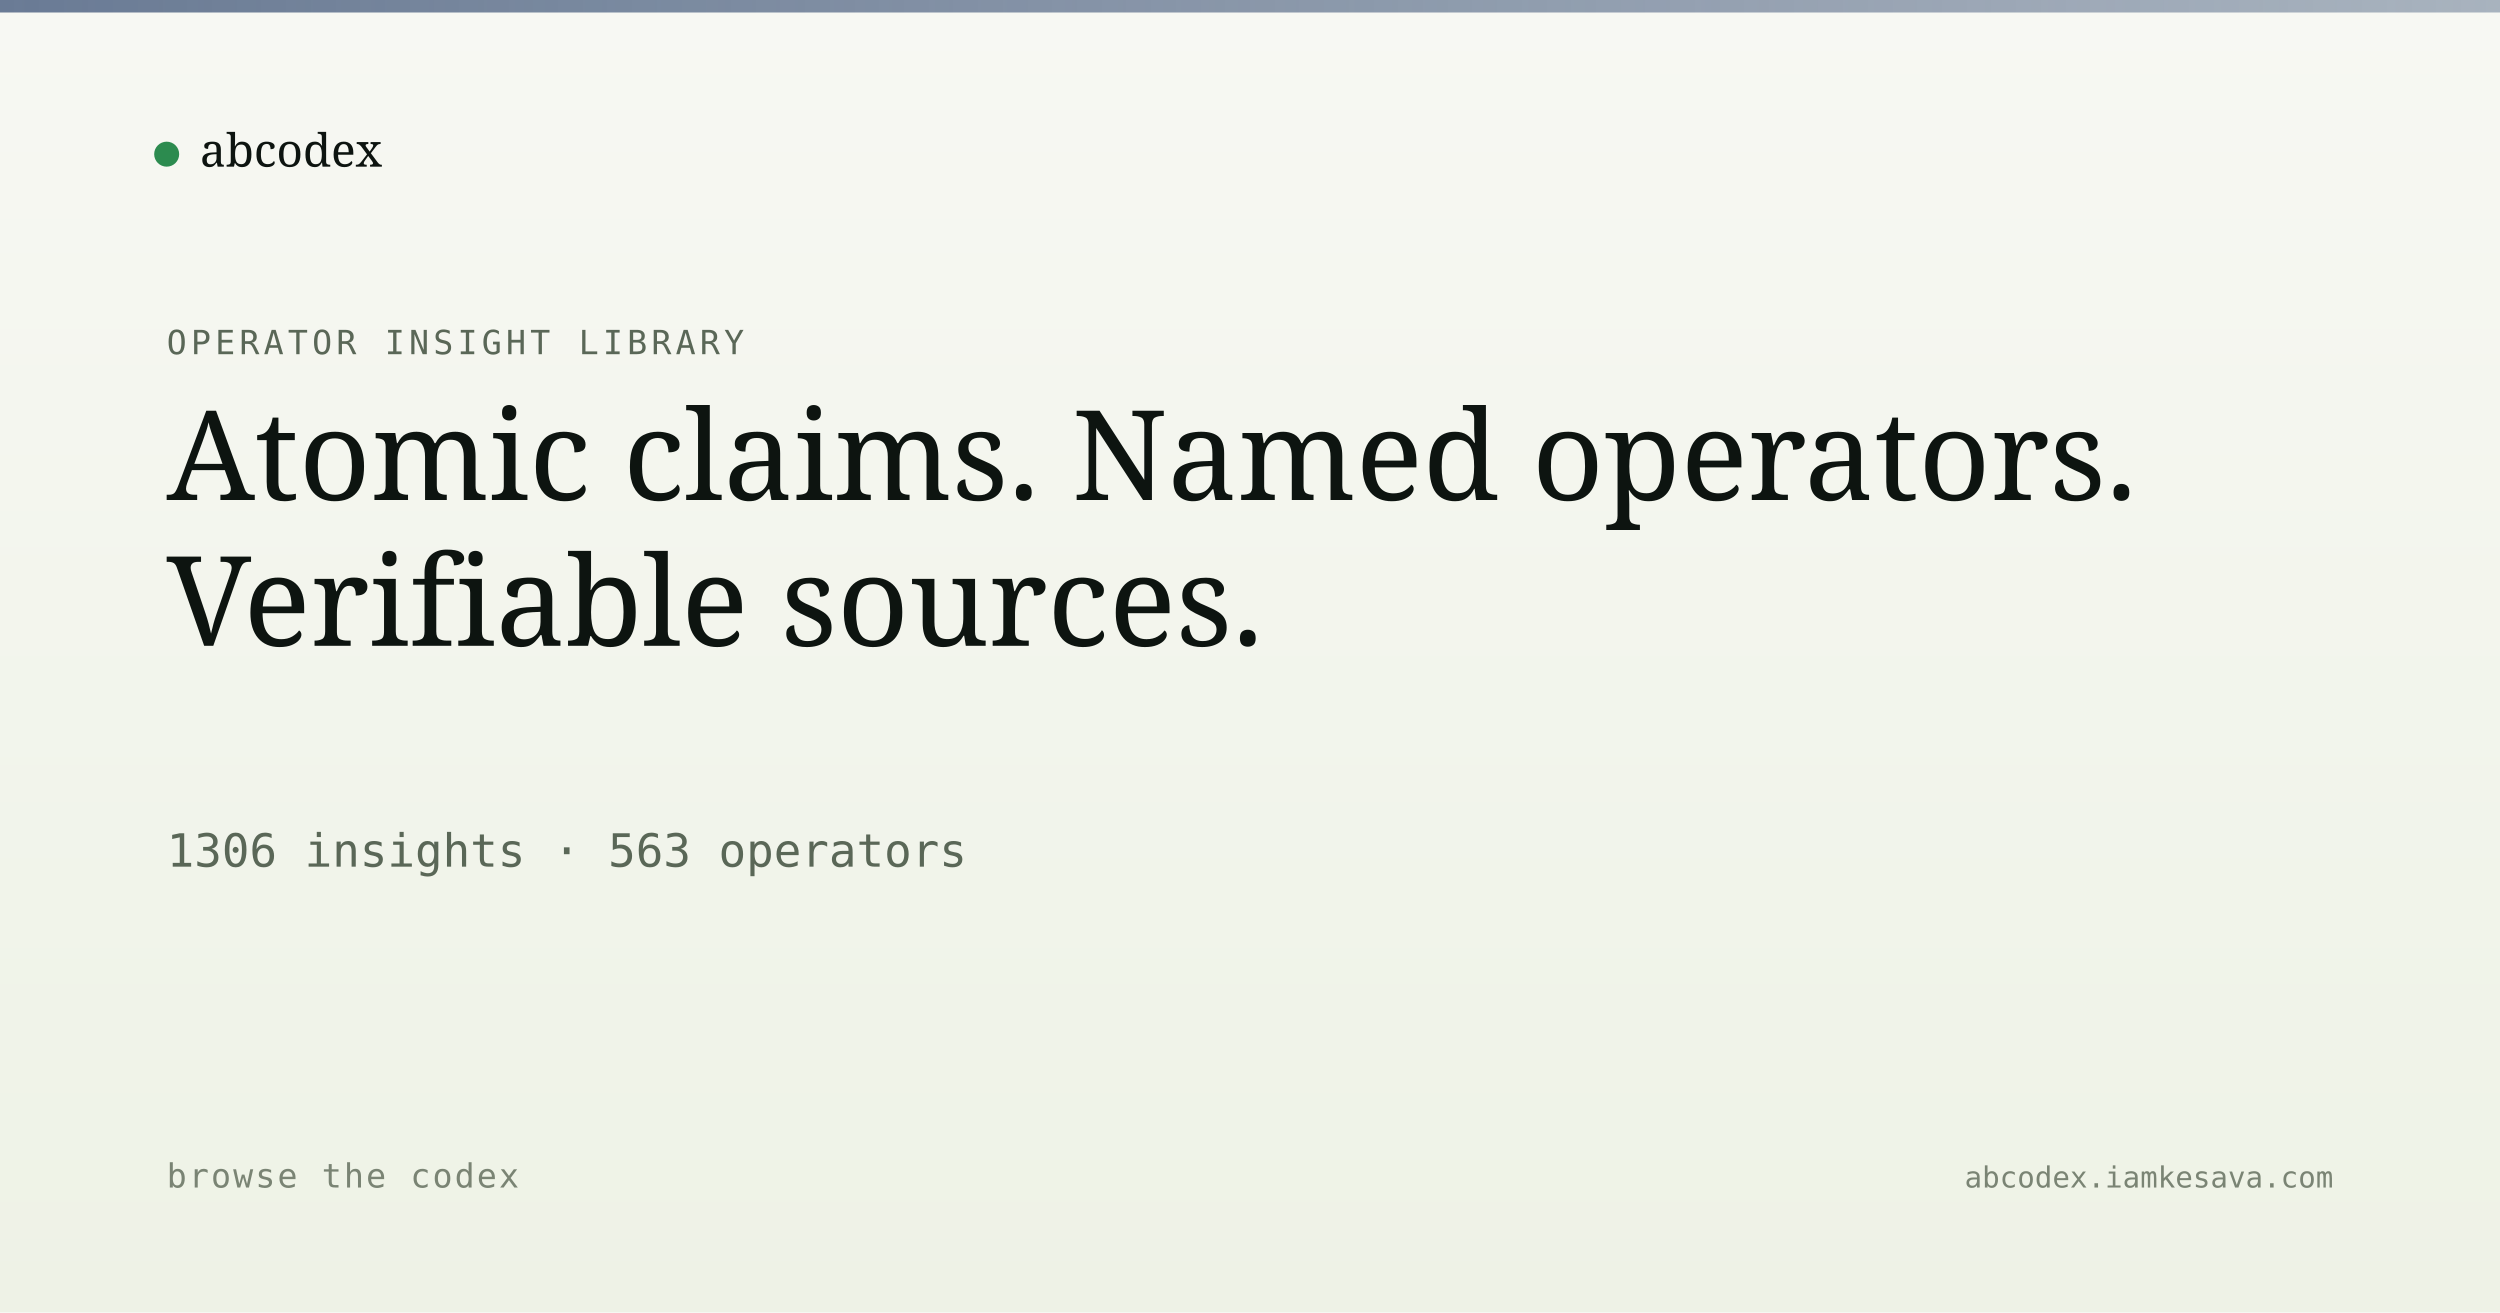
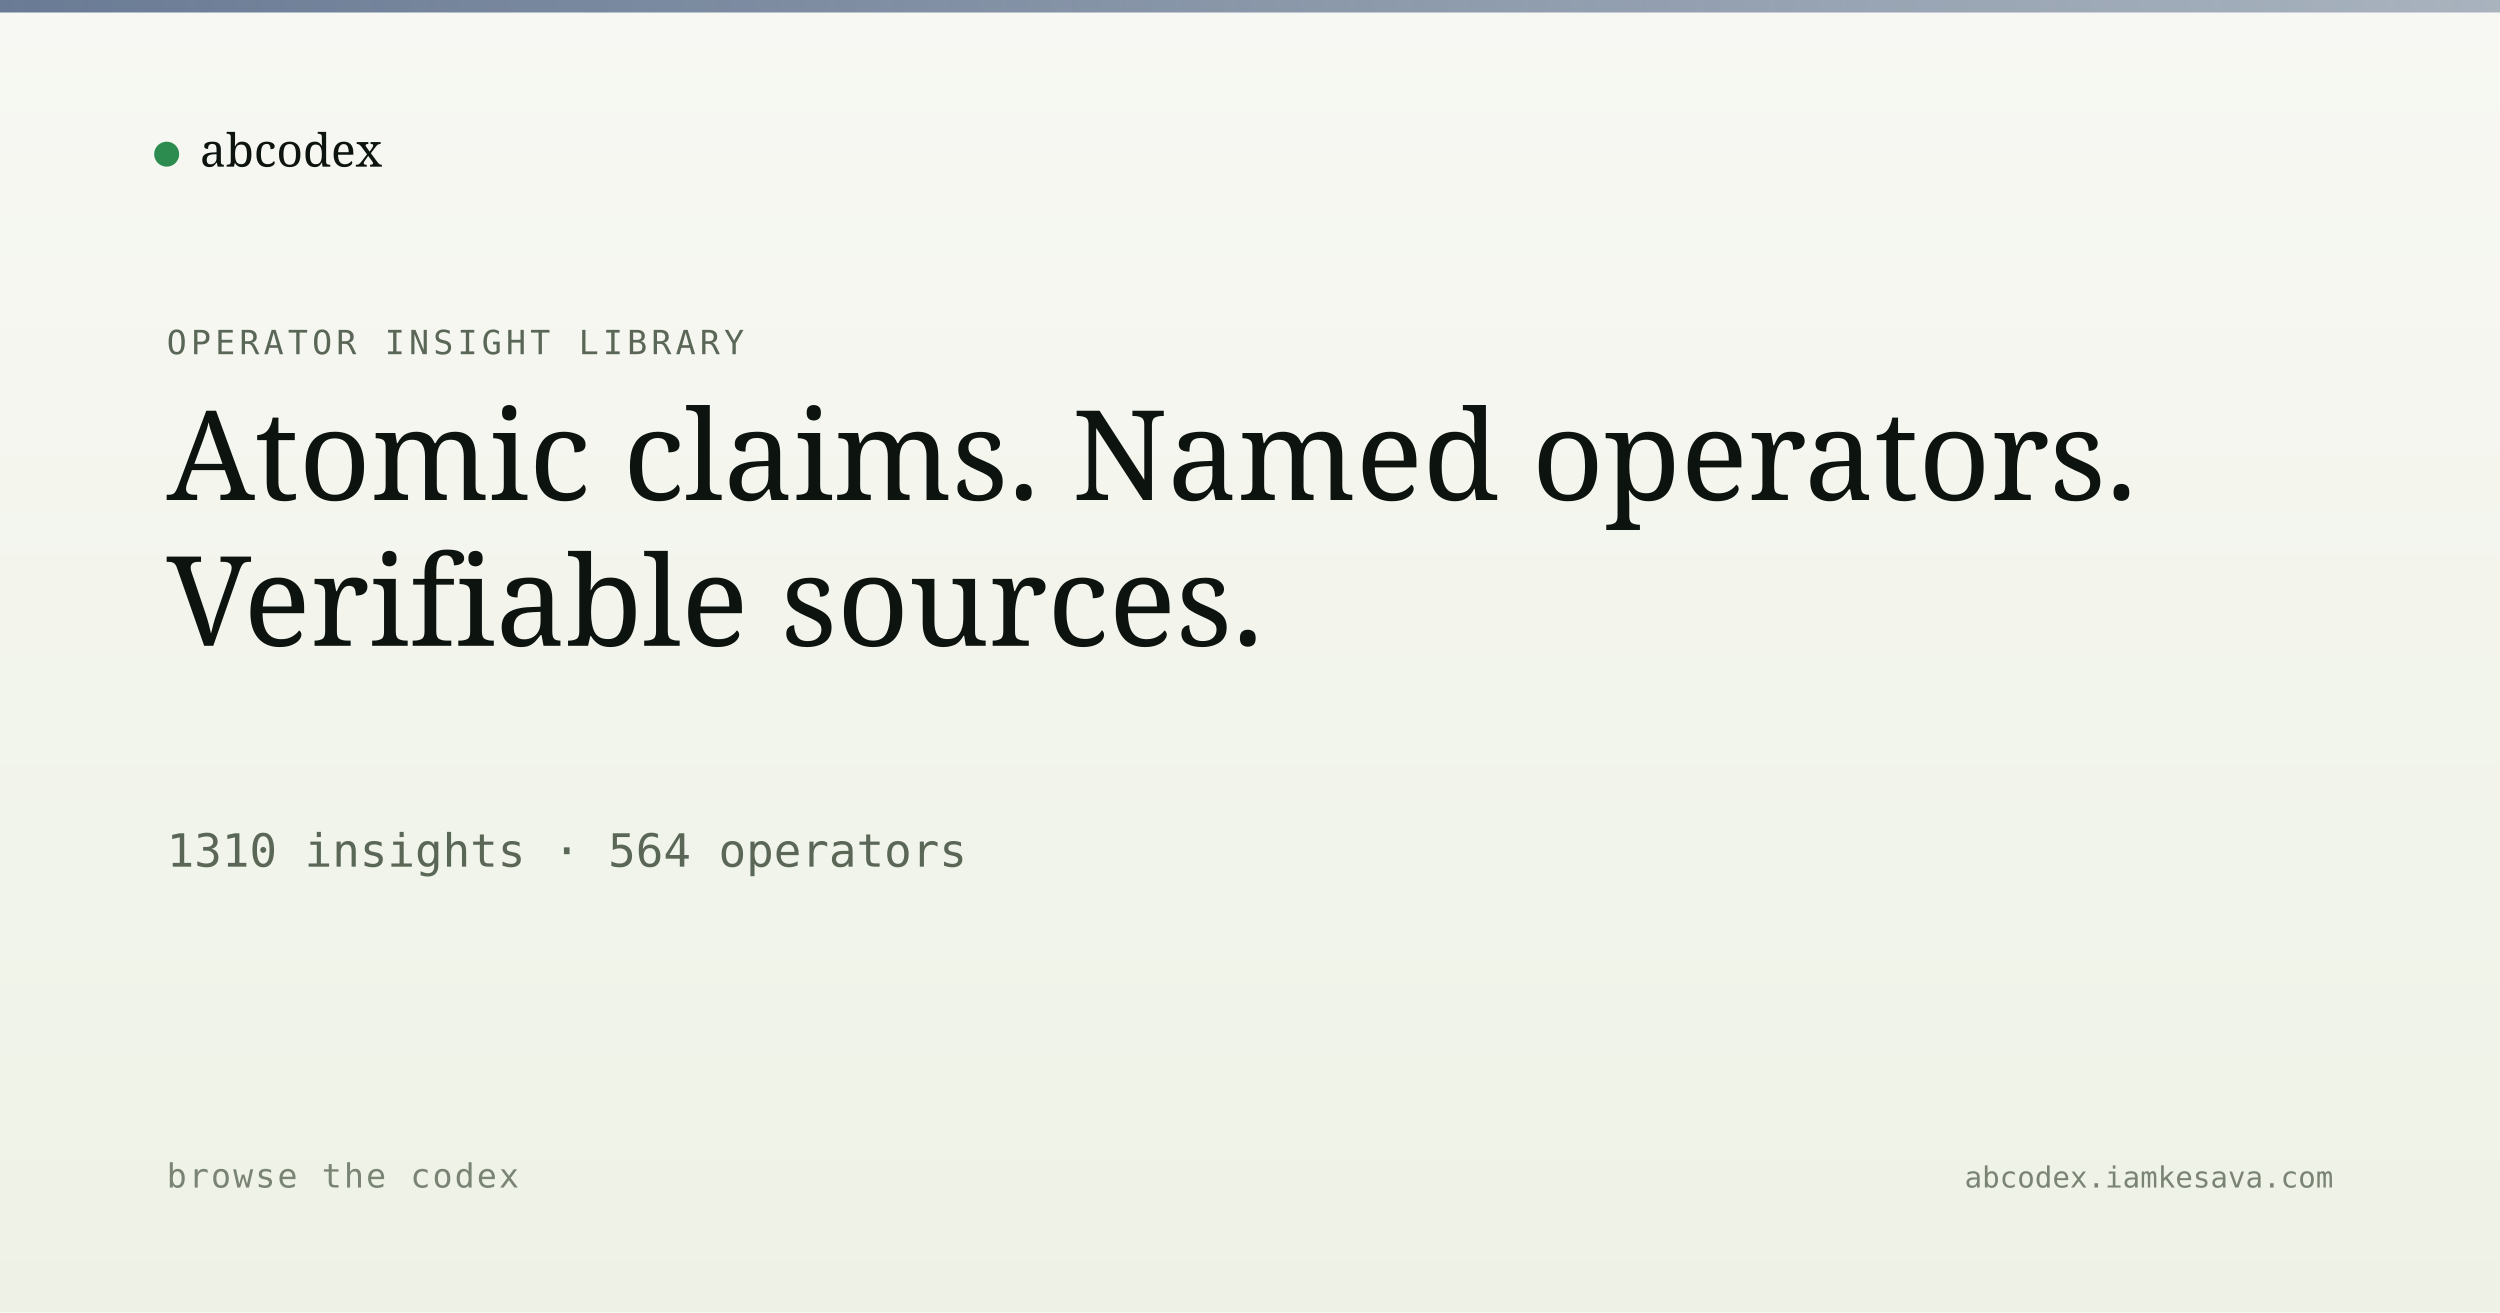
<svg xmlns="http://www.w3.org/2000/svg" viewBox="0 0 1200 630" width="1200" height="630">
  <defs>
    <linearGradient id="bg" x1="0" y1="0" x2="0" y2="1">
      <stop offset="0" stop-color="#f7f8f3" />
      <stop offset="1" stop-color="#eef2e6" />
    </linearGradient>
    <linearGradient id="band" x1="0" y1="0" x2="1" y2="0">
      <stop offset="0" stop-color="#5a6d8a" stop-opacity="0.9" />
      <stop offset="1" stop-color="#5a6d8a" stop-opacity="0.5" />
    </linearGradient>
  </defs>
  <rect width="1200" height="630" fill="url(#bg)" />
  <rect x="0" y="0" width="1200" height="6" fill="url(#band)" />
  <g transform="translate(80, 60)">
    <circle cx="0" cy="14" r="6" fill="#2c8b4f" />
    <text x="16" y="20" font-family="Newsreader, serif" font-size="22" fill="#0d1410">abcodex</text>
  </g>
  <text x="80" y="170" font-family="JetBrains Mono, monospace" font-size="16" fill="#5a6757" letter-spacing="2">OPERATOR INSIGHT LIBRARY</text>
  <text x="80" y="240" font-family="Newsreader, serif" font-size="60" font-weight="500" fill="#0d1410">Atomic claims. Named operators.</text>
  <text x="80" y="310" font-family="Newsreader, serif" font-size="60" font-weight="500" fill="#0d1410">Verifiable sources.</text>
-   <text x="80" y="416" font-family="JetBrains Mono, monospace" font-size="22" fill="#5a6757">1306 insights · 563 operators</text>
+   <text x="80" y="416" font-family="JetBrains Mono, monospace" font-size="22" fill="#5a6757">1310 insights · 564 operators</text>
  <text x="80" y="570" font-family="JetBrains Mono, monospace" font-size="16" fill="#7a8474" letter-spacing="1">browse the codex</text>
  <text x="1120" y="570" text-anchor="end" font-family="JetBrains Mono, monospace" font-size="14" fill="#7a8474">abcodex.iamkesava.com</text>
</svg>
